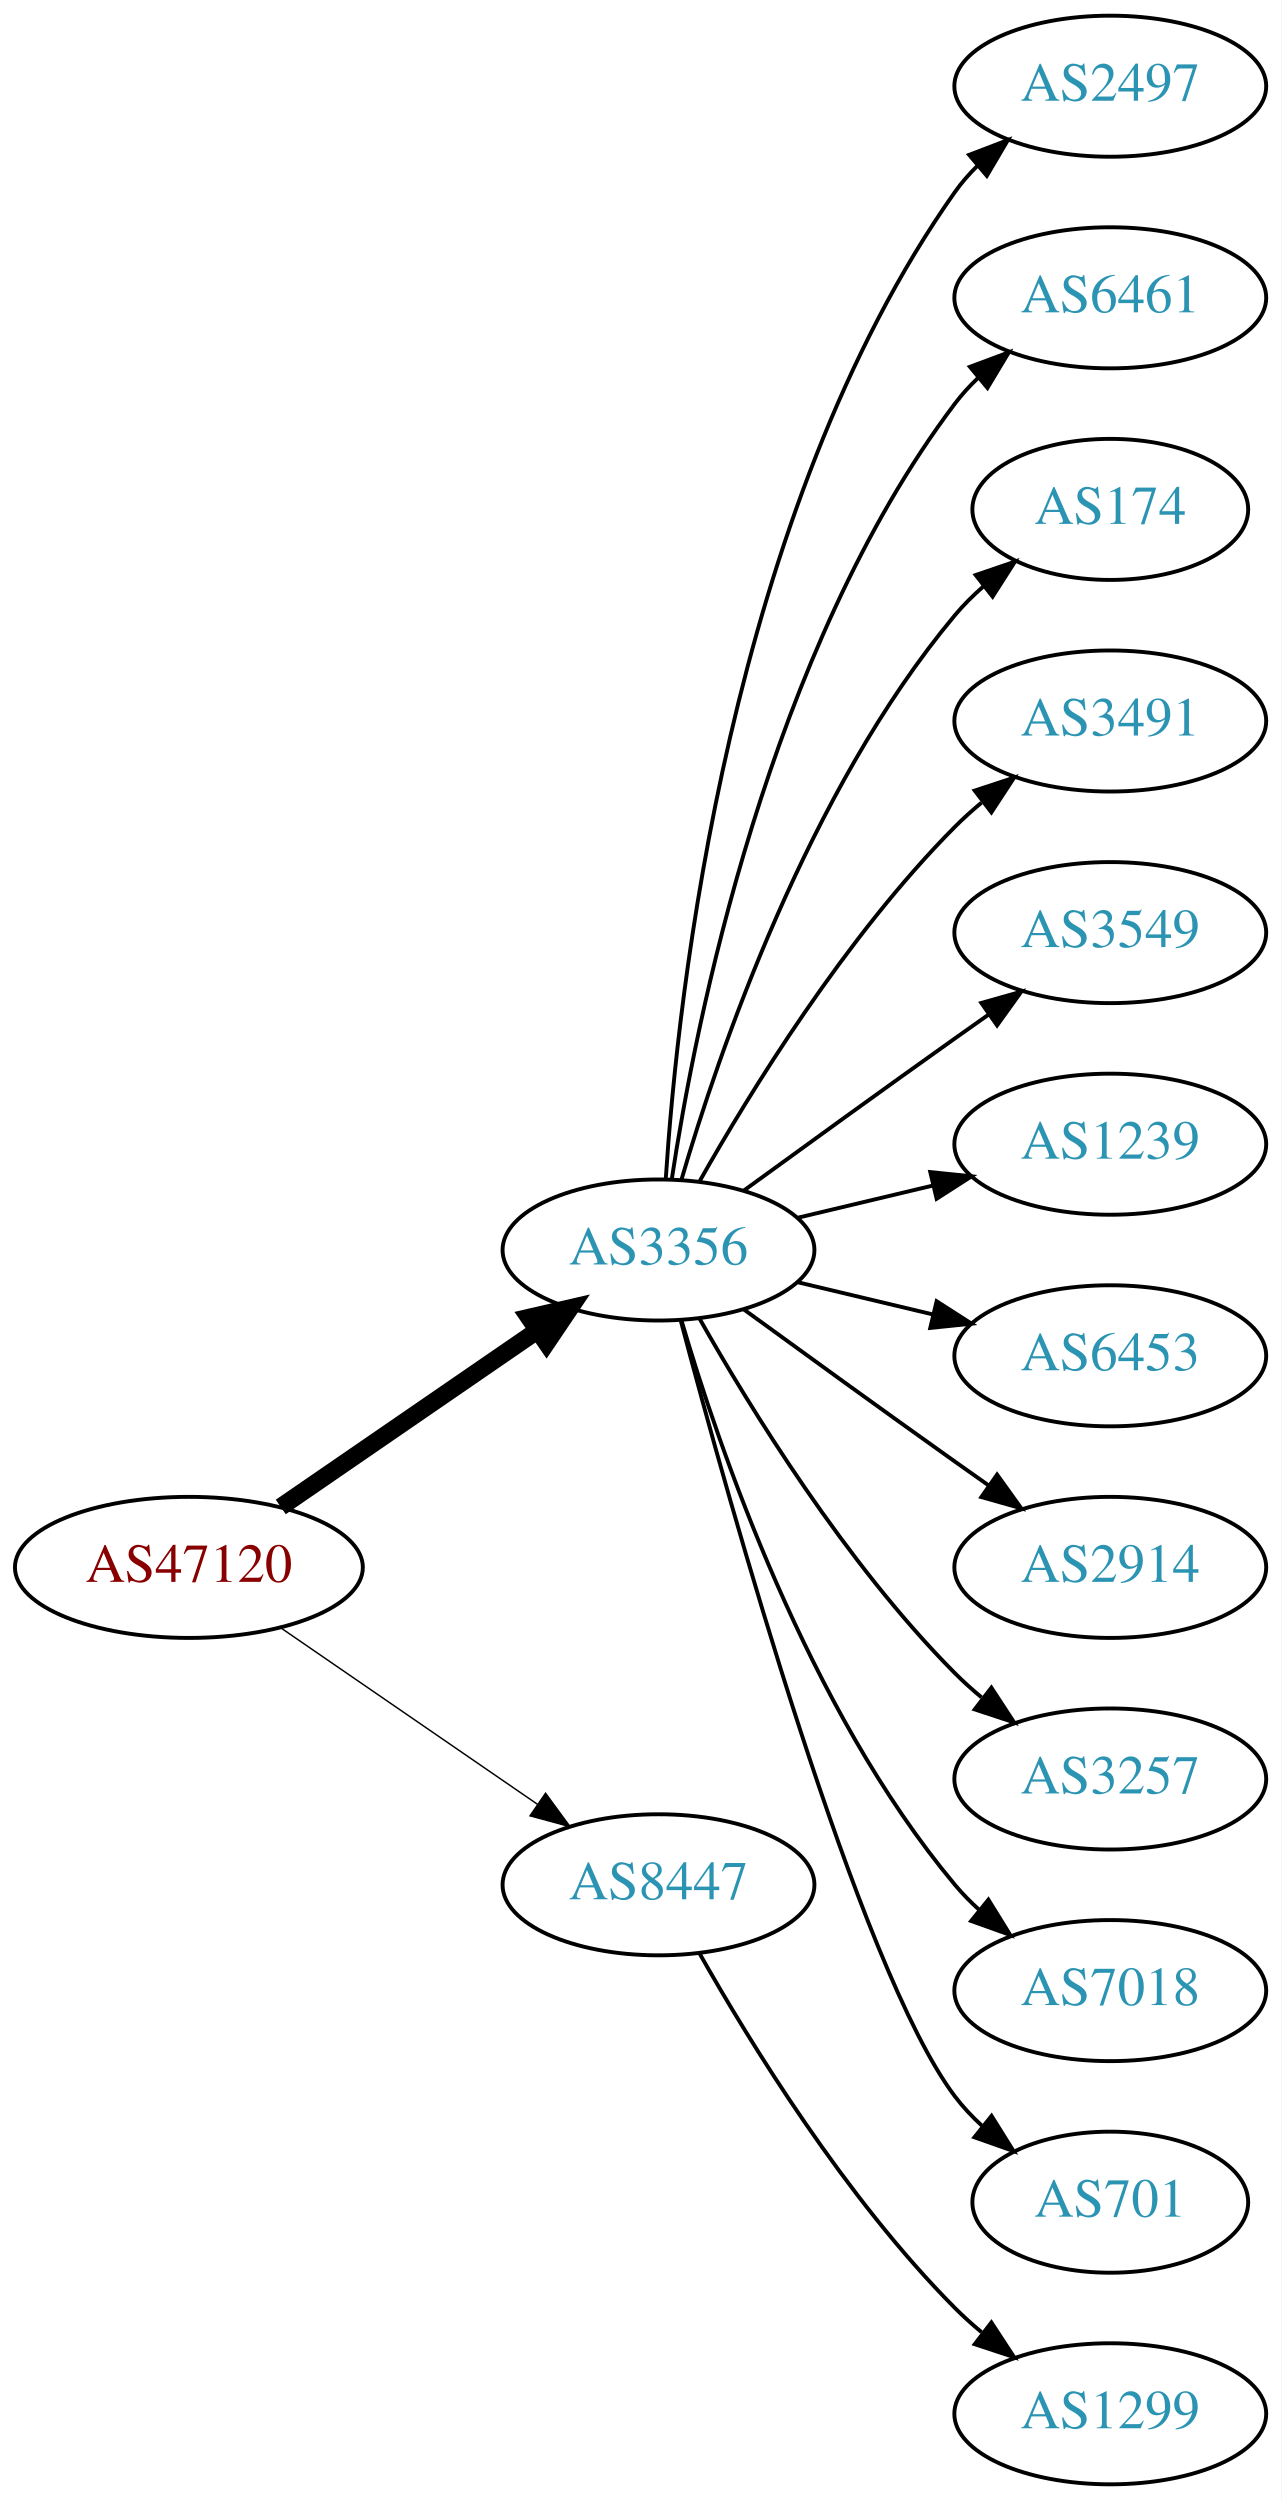
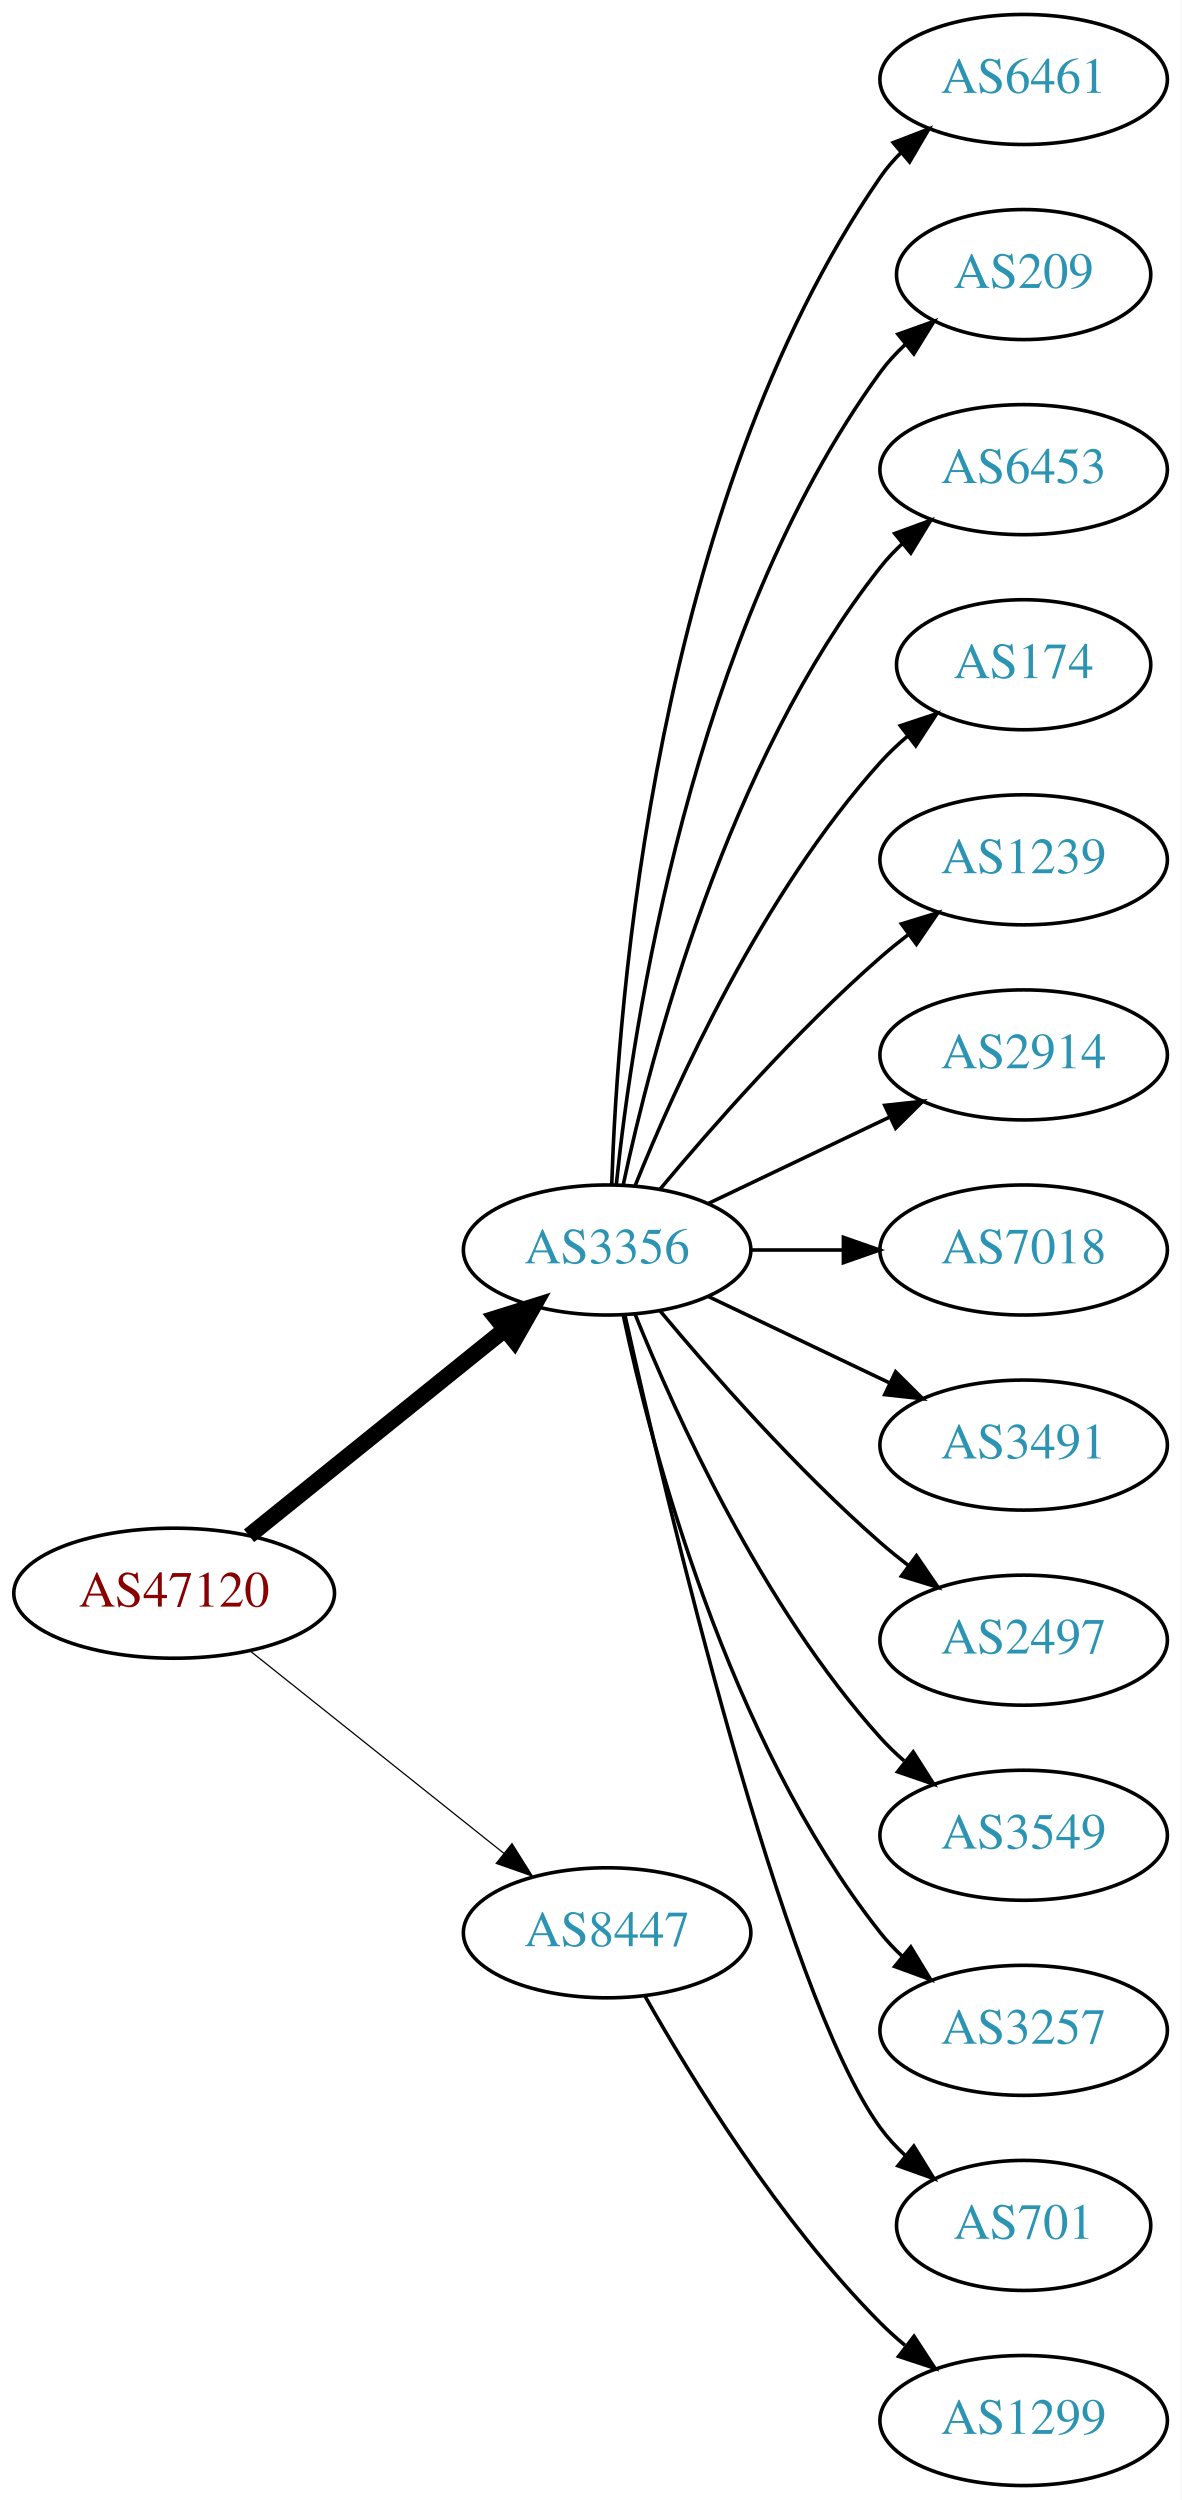
- <svg xmlns="http://www.w3.org/2000/svg" xmlns:xlink="http://www.w3.org/1999/xlink" width="327pt" height="638pt" viewBox="0.00 0.00 326.98 638.00">
-   <g id="graph0" class="graph" transform="scale(1 1) rotate(0) translate(4 634)">
-     <polygon fill="white" stroke="none" points="-4,4 -4,-634 322.978,-634 322.978,4 -4,4" />
+ <svg xmlns="http://www.w3.org/2000/svg" xmlns:xlink="http://www.w3.org/1999/xlink" width="327pt" height="692pt" viewBox="0.00 0.00 326.98 692.00">
+   <g id="graph0" class="graph" transform="scale(1 1) rotate(0) translate(4 688)">
+     <polygon fill="white" stroke="none" points="-4,4 -4,-688 322.978,-688 322.978,4 -4,4" />
    <g id="node1" class="node">
      <g id="a_node1">
        <a xlink:href="/asn/47120" xlink:title="AS47120 ~ Diamond Informatics GmbH [AT]">
-           <ellipse fill="#ffffff" stroke="black" cx="44.196" cy="-234" rx="44.393" ry="18" />
-           <text text-anchor="middle" x="44.196" y="-230.3" font-family="Times,serif" font-size="14.00" fill="#880000">AS47120</text>
+           <ellipse fill="#ffffff" stroke="black" cx="44.196" cy="-247" rx="44.393" ry="18" />
+           <text text-anchor="middle" x="44.196" y="-243.3" font-family="Times,serif" font-size="14.00" fill="#880000">AS47120</text>
        </a>
      </g>
    </g>
    <g id="node2" class="node">
      <g id="a_node2">
        <a xlink:href="/asn/3356" xlink:title="AS3356 ~ Level 3 Parent, LLC [US]">
-           <ellipse fill="#ffffff" stroke="black" cx="164.039" cy="-315" rx="39.794" ry="18" />
-           <text text-anchor="middle" x="164.039" y="-311.3" font-family="Times,serif" font-size="14.00" fill="#2c94b3">AS3356</text>
+           <ellipse fill="#ffffff" stroke="black" cx="164.039" cy="-342" rx="39.794" ry="18" />
+           <text text-anchor="middle" x="164.039" y="-338.3" font-family="Times,serif" font-size="14.00" fill="#2c94b3">AS3356</text>
        </a>
      </g>
    </g>
    <g id="edge1" class="edge">
-       <path fill="none" stroke="black" stroke-width="4.5" d="M67.639,-249.426C86.22,-262.198 112.781,-280.455 133.161,-294.463" />
-       <polygon fill="black" stroke="black" stroke-width="4.5" points="131.003,-297.758 141.475,-300.178 135.464,-291.269 131.003,-297.758" />
+       <path fill="none" stroke="black" stroke-width="4.5" d="M64.92,-262.901C84.325,-278.544 114.111,-302.557 135.775,-320.021" />
+       <polygon fill="black" stroke="black" stroke-width="4.5" points="133.386,-323.153 143.642,-326.363 138.328,-317.022 133.386,-323.153" />
    </g>
    <g id="node3" class="node">
      <g id="a_node3">
        <a xlink:href="/asn/8447" xlink:title="AS8447 ~ A1 Telekom Austria AG [AT]">
          <ellipse fill="#ffffff" stroke="black" cx="164.039" cy="-153" rx="39.794" ry="18" />
          <text text-anchor="middle" x="164.039" y="-149.3" font-family="Times,serif" font-size="14.00" fill="#2c94b3">AS8447</text>
        </a>
      </g>
    </g>
    <g id="edge2" class="edge">
-       <path fill="none" stroke="black" stroke-width="0.375" d="M67.639,-218.574C86.22,-205.802 112.781,-187.545 133.161,-173.537" />
-       <polygon fill="black" stroke="black" stroke-width="0.375" points="135.216,-176.371 141.475,-167.822 131.251,-170.602 135.216,-176.371" />
+       <path fill="none" stroke="black" stroke-width="0.346" d="M65.186,-231.054C84.518,-215.634 113.969,-192.141 135.512,-174.957" />
+       <polygon fill="black" stroke="black" stroke-width="0.346" points="137.708,-177.682 143.343,-168.71 133.343,-172.21 137.708,-177.682" />
    </g>
    <g id="node4" class="node">
      <g id="a_node4">
-         <a xlink:href="/asn/2497" xlink:title="AS2497 ~ Internet Initiative Japan Inc. [JP]">
-           <ellipse fill="#ffffff" stroke="black" cx="279.332" cy="-612" rx="39.794" ry="18" />
-           <text text-anchor="middle" x="279.332" y="-608.3" font-family="Times,serif" font-size="14.00" fill="#2c94b3">AS2497</text>
+         <a xlink:href="/asn/6461" xlink:title="AS6461 ~ Zayo Bandwidth [US]">
+           <ellipse fill="#ffffff" stroke="black" cx="279.332" cy="-666" rx="39.794" ry="18" />
+           <text text-anchor="middle" x="279.332" y="-662.3" font-family="Times,serif" font-size="14.00" fill="#2c94b3">AS6461</text>
        </a>
      </g>
    </g>
    <g id="edge3" class="edge">
-       <path fill="none" stroke="black" d="M165.894,-333.185C168.888,-379.425 182.134,-503.589 239.685,-585 241.368,-587.381 243.331,-589.622 245.464,-591.716" />
-       <polygon fill="black" stroke="black" points="243.31,-594.478 253.207,-598.259 247.828,-589.132 243.31,-594.478" />
+       <path fill="none" stroke="black" d="M165.318,-360.161C166.917,-409.461 177.066,-548.175 239.685,-639 241.34,-641.401 243.283,-643.656 245.401,-645.76" />
+       <polygon fill="black" stroke="black" points="243.232,-648.51 253.118,-652.322 247.767,-643.177 243.232,-648.51" />
    </g>
    <g id="node5" class="node">
      <g id="a_node5">
-         <a xlink:href="/asn/6461" xlink:title="AS6461 ~ ZAYO-6461 [US]">
-           <ellipse fill="#ffffff" stroke="black" cx="279.332" cy="-558" rx="39.794" ry="18" />
-           <text text-anchor="middle" x="279.332" y="-554.3" font-family="Times,serif" font-size="14.00" fill="#2c94b3">AS6461</text>
+         <a xlink:href="/asn/209" xlink:title="AS209 ~ CenturyLink Communications, LLC [US]">
+           <ellipse fill="#ffffff" stroke="black" cx="279.332" cy="-612" rx="35.194" ry="18" />
+           <text text-anchor="middle" x="279.332" y="-608.3" font-family="Times,serif" font-size="14.00" fill="#2c94b3">AS209</text>
        </a>
      </g>
    </g>
    <g id="edge4" class="edge">
-       <path fill="none" stroke="black" d="M167.415,-332.986C173.389,-372.422 192.1,-467.995 239.685,-531 241.442,-533.327 243.459,-535.529 245.629,-537.596" />
-       <polygon fill="black" stroke="black" points="243.513,-540.389 253.441,-544.088 247.987,-535.005 243.513,-540.389" />
+       <path fill="none" stroke="black" d="M166.595,-360.256C171.066,-403.303 187.199,-512.94 239.685,-585 241.661,-587.712 243.995,-590.249 246.522,-592.595" />
+       <polygon fill="black" stroke="black" points="244.539,-595.493 254.517,-599.055 248.938,-590.048 244.539,-595.493" />
    </g>
    <g id="node6" class="node">
      <g id="a_node6">
+         <a xlink:href="/asn/6453" xlink:title="AS6453 ~ TATA COMMUNICATIONS (AMERICA) INC [US]">
+           <ellipse fill="#ffffff" stroke="black" cx="279.332" cy="-558" rx="39.794" ry="18" />
+           <text text-anchor="middle" x="279.332" y="-554.3" font-family="Times,serif" font-size="14.00" fill="#2c94b3">AS6453</text>
+         </a>
+       </g>
+     </g>
+     <g id="edge5" class="edge">
+       <path fill="none" stroke="black" d="M168.529,-360.16C176.16,-396.03 197.152,-477.155 239.685,-531 241.493,-533.288 243.545,-535.462 245.74,-537.51" />
+       <polygon fill="black" stroke="black" points="243.651,-540.323 253.6,-543.966 248.094,-534.914 243.651,-540.323" />
+     </g>
+     <g id="node7" class="node">
+       <g id="a_node7">
        <a xlink:href="/asn/174" xlink:title="AS174 ~ Cogent Communications [US]">
          <ellipse fill="#ffffff" stroke="black" cx="279.332" cy="-504" rx="35.194" ry="18" />
          <text text-anchor="middle" x="279.332" y="-500.3" font-family="Times,serif" font-size="14.00" fill="#2c94b3">AS174</text>
        </a>
      </g>
    </g>
-     <g id="edge5" class="edge">
-       <path fill="none" stroke="black" d="M169.913,-333.002C179.227,-364.844 202.043,-431.981 239.685,-477 241.838,-479.574 244.292,-482.017 246.896,-484.303" />
-       <polygon fill="black" stroke="black" points="244.98,-487.249 255.007,-490.672 249.303,-481.743 244.98,-487.249" />
-     </g>
-     <g id="node7" class="node">
-       <g id="a_node7">
-         <a xlink:href="/asn/3491" xlink:title="AS3491 ~ PCCW Global, Inc. [US]">
-           <ellipse fill="#ffffff" stroke="black" cx="279.332" cy="-450" rx="39.794" ry="18" />
-           <text text-anchor="middle" x="279.332" y="-446.3" font-family="Times,serif" font-size="14.00" fill="#2c94b3">AS3491</text>
-         </a>
-       </g>
-     </g>
    <g id="edge6" class="edge">
-       <path fill="none" stroke="black" d="M174.498,-332.49C187.28,-355.096 211.712,-394.886 239.685,-423 241.796,-425.121 244.092,-427.188 246.477,-429.171" />
-       <polygon fill="black" stroke="black" points="244.73,-432.242 254.793,-435.556 248.993,-426.69 244.73,-432.242" />
+       <path fill="none" stroke="black" d="M171.786,-359.787C182.837,-387.243 206.891,-440.578 239.685,-477 242.001,-479.572 244.606,-482.03 247.341,-484.343" />
+       <polygon fill="black" stroke="black" points="245.207,-487.117 255.264,-490.448 249.479,-481.572 245.207,-487.117" />
    </g>
    <g id="node8" class="node">
      <g id="a_node8">
-         <a xlink:href="/asn/3549" xlink:title="AS3549 ~ Level 3 Parent, LLC [US]">
-           <ellipse fill="#ffffff" stroke="black" cx="279.332" cy="-396" rx="39.794" ry="18" />
-           <text text-anchor="middle" x="279.332" y="-392.3" font-family="Times,serif" font-size="14.00" fill="#2c94b3">AS3549</text>
+         <a xlink:href="/asn/1239" xlink:title="AS1239 ~ Sprint [US]">
+           <ellipse fill="#ffffff" stroke="black" cx="279.332" cy="-450" rx="39.794" ry="18" />
+           <text text-anchor="middle" x="279.332" y="-446.3" font-family="Times,serif" font-size="14.00" fill="#2c94b3">AS1239</text>
        </a>
      </g>
    </g>
    <g id="edge7" class="edge">
-       <path fill="none" stroke="black" d="M185.887,-330.222C200.821,-341.091 221.435,-356.025 239.685,-369 242.506,-371.005 245.449,-373.085 248.397,-375.159" />
-       <polygon fill="black" stroke="black" points="246.424,-378.05 256.621,-380.926 250.443,-372.319 246.424,-378.05" />
+       <path fill="none" stroke="black" d="M178.669,-358.817C192.951,-375.929 216.498,-402.745 239.685,-423 242.151,-425.154 244.789,-427.294 247.487,-429.372" />
+       <polygon fill="black" stroke="black" points="245.512,-432.264 255.641,-435.37 249.66,-426.625 245.512,-432.264" />
    </g>
    <g id="node9" class="node">
      <g id="a_node9">
-         <a xlink:href="/asn/1239" xlink:title="AS1239 ~ Sprint [US]">
-           <ellipse fill="#ffffff" stroke="black" cx="279.332" cy="-342" rx="39.794" ry="18" />
-           <text text-anchor="middle" x="279.332" y="-338.3" font-family="Times,serif" font-size="14.00" fill="#2c94b3">AS1239</text>
+         <a xlink:href="/asn/2914" xlink:title="AS2914 ~ NTT America, Inc. [US]">
+           <ellipse fill="#ffffff" stroke="black" cx="279.332" cy="-396" rx="39.794" ry="18" />
+           <text text-anchor="middle" x="279.332" y="-392.3" font-family="Times,serif" font-size="14.00" fill="#2c94b3">AS2914</text>
        </a>
      </g>
    </g>
    <g id="edge8" class="edge">
-       <path fill="none" stroke="black" d="M199.646,-323.248C210.517,-325.838 222.671,-328.735 234.114,-331.462" />
-       <polygon fill="black" stroke="black" points="233.397,-334.889 243.936,-333.803 235.02,-328.08 233.397,-334.889" />
+       <path fill="none" stroke="black" d="M192.175,-354.934C207.169,-362.081 225.99,-371.052 242.213,-378.785" />
+       <polygon fill="black" stroke="black" points="240.884,-382.028 251.417,-383.171 243.895,-375.709 240.884,-382.028" />
    </g>
    <g id="node10" class="node">
      <g id="a_node10">
-         <a xlink:href="/asn/6453" xlink:title="AS6453 ~ TATA COMMUNICATIONS (AMERICA) INC [US]">
-           <ellipse fill="#ffffff" stroke="black" cx="279.332" cy="-288" rx="39.794" ry="18" />
-           <text text-anchor="middle" x="279.332" y="-284.3" font-family="Times,serif" font-size="14.00" fill="#2c94b3">AS6453</text>
+         <a xlink:href="/asn/7018" xlink:title="AS7018 ~ AT&amp;T Services, Inc. [US]">
+           <ellipse fill="#ffffff" stroke="black" cx="279.332" cy="-342" rx="39.794" ry="18" />
+           <text text-anchor="middle" x="279.332" y="-338.3" font-family="Times,serif" font-size="14.00" fill="#2c94b3">AS7018</text>
        </a>
      </g>
    </g>
    <g id="edge9" class="edge">
-       <path fill="none" stroke="black" d="M199.646,-306.752C210.517,-304.162 222.671,-301.265 234.114,-298.538" />
-       <polygon fill="black" stroke="black" points="235.02,-301.92 243.936,-296.197 233.397,-295.111 235.02,-301.92" />
+       <path fill="none" stroke="black" d="M203.711,-342C211.914,-342 220.678,-342 229.21,-342" />
+       <polygon fill="black" stroke="black" points="229.449,-345.5 239.449,-342 229.449,-338.5 229.449,-345.5" />
    </g>
    <g id="node11" class="node">
      <g id="a_node11">
-         <a xlink:href="/asn/2914" xlink:title="AS2914 ~ NTT America, Inc. [US]">
-           <ellipse fill="#ffffff" stroke="black" cx="279.332" cy="-234" rx="39.794" ry="18" />
-           <text text-anchor="middle" x="279.332" y="-230.3" font-family="Times,serif" font-size="14.00" fill="#2c94b3">AS2914</text>
+         <a xlink:href="/asn/3491" xlink:title="AS3491 ~ PCCW Global, Inc. [US]">
+           <ellipse fill="#ffffff" stroke="black" cx="279.332" cy="-288" rx="39.794" ry="18" />
+           <text text-anchor="middle" x="279.332" y="-284.3" font-family="Times,serif" font-size="14.00" fill="#2c94b3">AS3491</text>
        </a>
      </g>
    </g>
    <g id="edge10" class="edge">
-       <path fill="none" stroke="black" d="M185.887,-299.778C200.821,-288.909 221.435,-273.975 239.685,-261 242.506,-258.995 245.449,-256.915 248.397,-254.841" />
-       <polygon fill="black" stroke="black" points="250.443,-257.681 256.621,-249.074 246.424,-251.95 250.443,-257.681" />
+       <path fill="none" stroke="black" d="M192.175,-329.066C207.169,-321.919 225.99,-312.948 242.213,-305.215" />
+       <polygon fill="black" stroke="black" points="243.895,-308.291 251.417,-300.829 240.884,-301.972 243.895,-308.291" />
    </g>
    <g id="node12" class="node">
      <g id="a_node12">
-         <a xlink:href="/asn/3257" xlink:title="AS3257 ~ GTT [DE]">
-           <ellipse fill="#ffffff" stroke="black" cx="279.332" cy="-180" rx="39.794" ry="18" />
-           <text text-anchor="middle" x="279.332" y="-176.3" font-family="Times,serif" font-size="14.00" fill="#2c94b3">AS3257</text>
+         <a xlink:href="/asn/2497" xlink:title="AS2497 ~ Internet Initiative Japan Inc. [JP]">
+           <ellipse fill="#ffffff" stroke="black" cx="279.332" cy="-234" rx="39.794" ry="18" />
+           <text text-anchor="middle" x="279.332" y="-230.3" font-family="Times,serif" font-size="14.00" fill="#2c94b3">AS2497</text>
        </a>
      </g>
    </g>
    <g id="edge11" class="edge">
-       <path fill="none" stroke="black" d="M174.498,-297.51C187.28,-274.904 211.712,-235.114 239.685,-207 241.796,-204.879 244.092,-202.812 246.477,-200.829" />
-       <polygon fill="black" stroke="black" points="248.993,-203.31 254.793,-194.444 244.73,-197.758 248.993,-203.31" />
+       <path fill="none" stroke="black" d="M178.669,-325.183C192.951,-308.071 216.498,-281.255 239.685,-261 242.151,-258.846 244.789,-256.706 247.487,-254.628" />
+       <polygon fill="black" stroke="black" points="249.66,-257.375 255.641,-248.63 245.512,-251.736 249.66,-257.375" />
    </g>
    <g id="node13" class="node">
      <g id="a_node13">
-         <a xlink:href="/asn/7018" xlink:title="AS7018 ~ AT&amp;T Services, Inc. [US]">
-           <ellipse fill="#ffffff" stroke="black" cx="279.332" cy="-126" rx="39.794" ry="18" />
-           <text text-anchor="middle" x="279.332" y="-122.3" font-family="Times,serif" font-size="14.00" fill="#2c94b3">AS7018</text>
+         <a xlink:href="/asn/3549" xlink:title="AS3549 ~ Level 3 Parent, LLC [US]">
+           <ellipse fill="#ffffff" stroke="black" cx="279.332" cy="-180" rx="39.794" ry="18" />
+           <text text-anchor="middle" x="279.332" y="-176.3" font-family="Times,serif" font-size="14.00" fill="#2c94b3">AS3549</text>
        </a>
      </g>
    </g>
    <g id="edge12" class="edge">
-       <path fill="none" stroke="black" d="M169.913,-296.998C179.227,-265.156 202.043,-198.019 239.685,-153 241.555,-150.763 243.654,-148.626 245.88,-146.604" />
-       <polygon fill="black" stroke="black" points="248.227,-149.207 253.799,-140.196 243.823,-143.766 248.227,-149.207" />
+       <path fill="none" stroke="black" d="M171.786,-324.213C182.837,-296.757 206.891,-243.422 239.685,-207 241.688,-204.776 243.906,-202.637 246.239,-200.603" />
+       <polygon fill="black" stroke="black" points="248.769,-203.065 254.458,-194.127 244.437,-197.567 248.769,-203.065" />
    </g>
    <g id="node14" class="node">
      <g id="a_node14">
+         <a xlink:href="/asn/3257" xlink:title="AS3257 ~ GTT [DE]">
+           <ellipse fill="#ffffff" stroke="black" cx="279.332" cy="-126" rx="39.794" ry="18" />
+           <text text-anchor="middle" x="279.332" y="-122.3" font-family="Times,serif" font-size="14.00" fill="#2c94b3">AS3257</text>
+         </a>
+       </g>
+     </g>
+     <g id="edge13" class="edge">
+       <path fill="none" stroke="black" d="M168.529,-323.84C176.16,-287.97 197.152,-206.845 239.685,-153 241.493,-150.712 243.545,-148.538 245.74,-146.49" />
+       <polygon fill="black" stroke="black" points="248.094,-149.086 253.6,-140.034 243.651,-143.677 248.094,-149.086" />
+     </g>
+     <g id="node15" class="node">
+       <g id="a_node15">
        <a xlink:href="/asn/701" xlink:title="AS701 ~ UUNET [US]">
          <ellipse fill="#ffffff" stroke="black" cx="279.332" cy="-72" rx="35.194" ry="18" />
          <text text-anchor="middle" x="279.332" y="-68.3" font-family="Times,serif" font-size="14.00" fill="#2c94b3">AS701</text>
        </a>
      </g>
    </g>
-     <g id="edge13" class="edge">
-       <path fill="none" stroke="black" d="M169.739,-296.898C181.891,-251.021 215.115,-131.531 239.685,-99 241.708,-96.322 244.073,-93.81 246.621,-91.478" />
-       <polygon fill="black" stroke="black" points="249.035,-94.028 254.646,-85.042 244.655,-88.568 249.035,-94.028" />
+     <g id="edge14" class="edge">
+       <path fill="none" stroke="black" d="M168.997,-323.848C180.118,-273.991 212.597,-136.19 239.685,-99 241.661,-96.287 243.995,-93.751 246.522,-91.404" />
+       <polygon fill="black" stroke="black" points="248.938,-93.952 254.517,-84.945 244.539,-88.507 248.938,-93.952" />
    </g>
-     <g id="node15" class="node">
-       <g id="a_node15">
+     <g id="node16" class="node">
+       <g id="a_node16">
        <a xlink:href="/asn/1299" xlink:title="AS1299 ~ Telia Carrier [EU]">
          <ellipse fill="#ffffff" stroke="black" cx="279.332" cy="-18" rx="39.794" ry="18" />
          <text text-anchor="middle" x="279.332" y="-14.3" font-family="Times,serif" font-size="14.00" fill="#2c94b3">AS1299</text>
        </a>
      </g>
    </g>
-     <g id="edge14" class="edge">
+     <g id="edge15" class="edge">
      <path fill="none" stroke="black" d="M174.498,-135.51C187.28,-112.904 211.712,-73.114 239.685,-45 241.796,-42.879 244.092,-40.812 246.477,-38.829" />
      <polygon fill="black" stroke="black" points="248.993,-41.31 254.793,-32.444 244.73,-35.758 248.993,-41.31" />
    </g>
  </g>
</svg>
